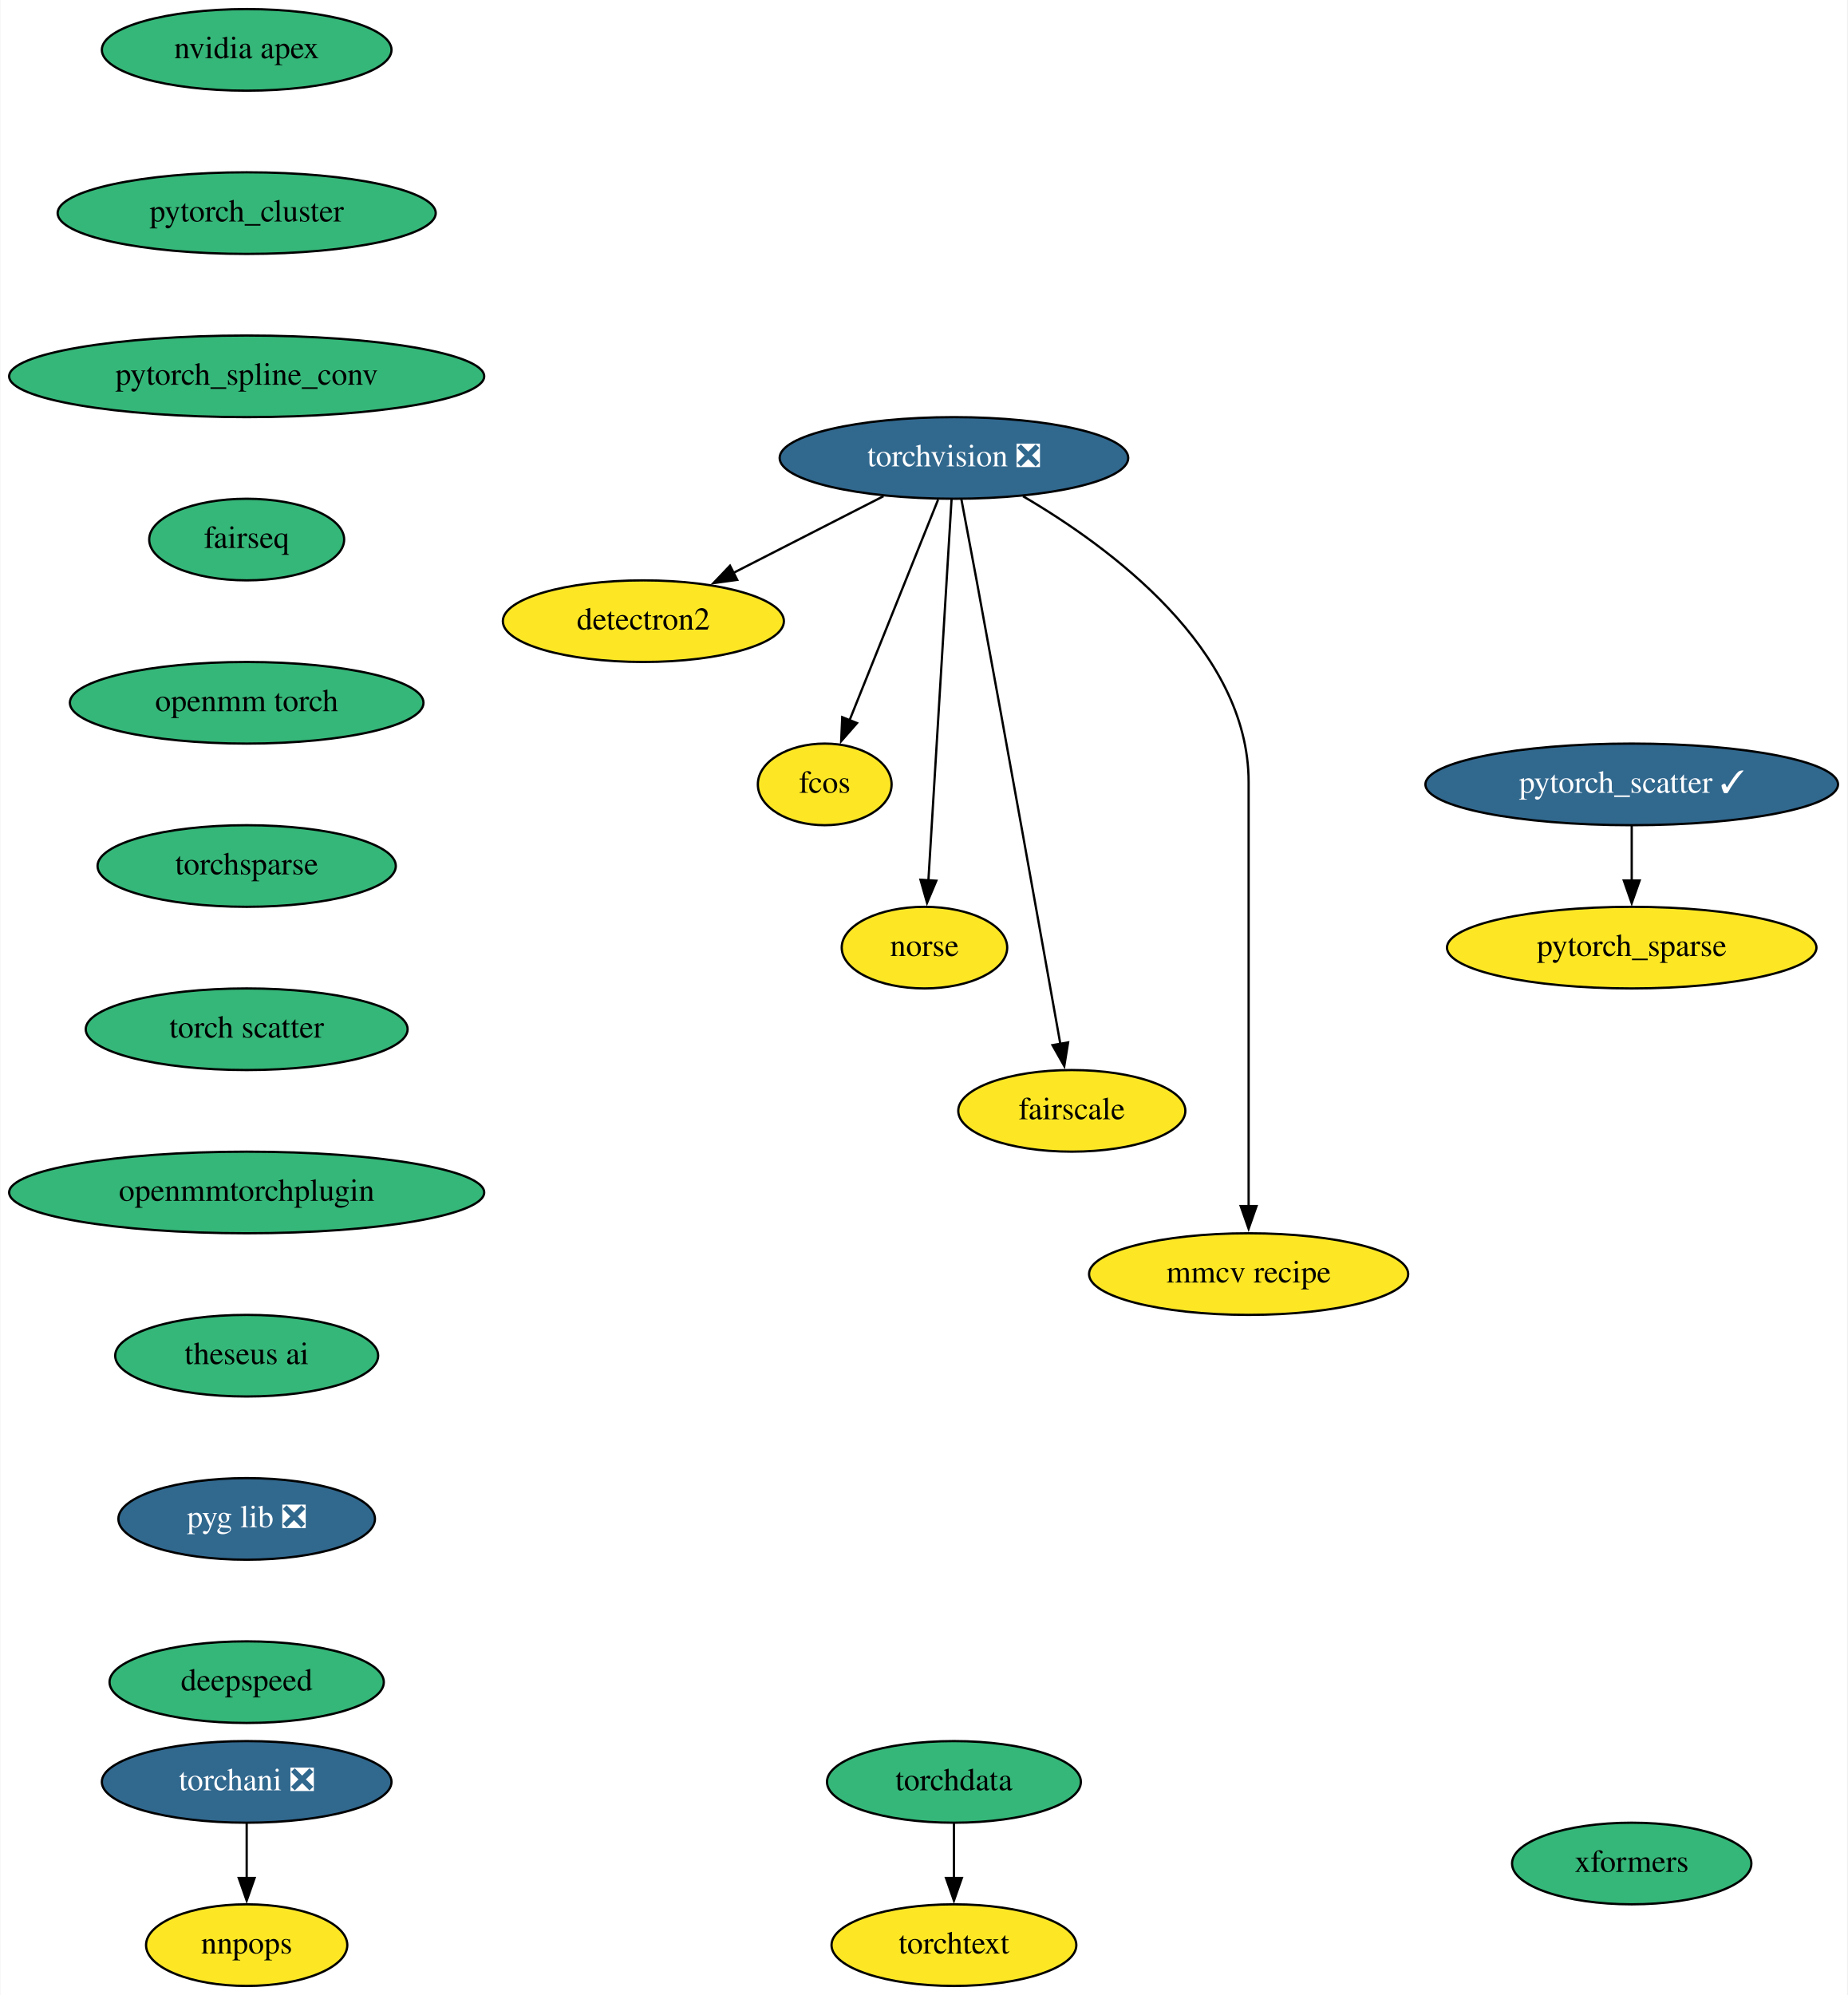
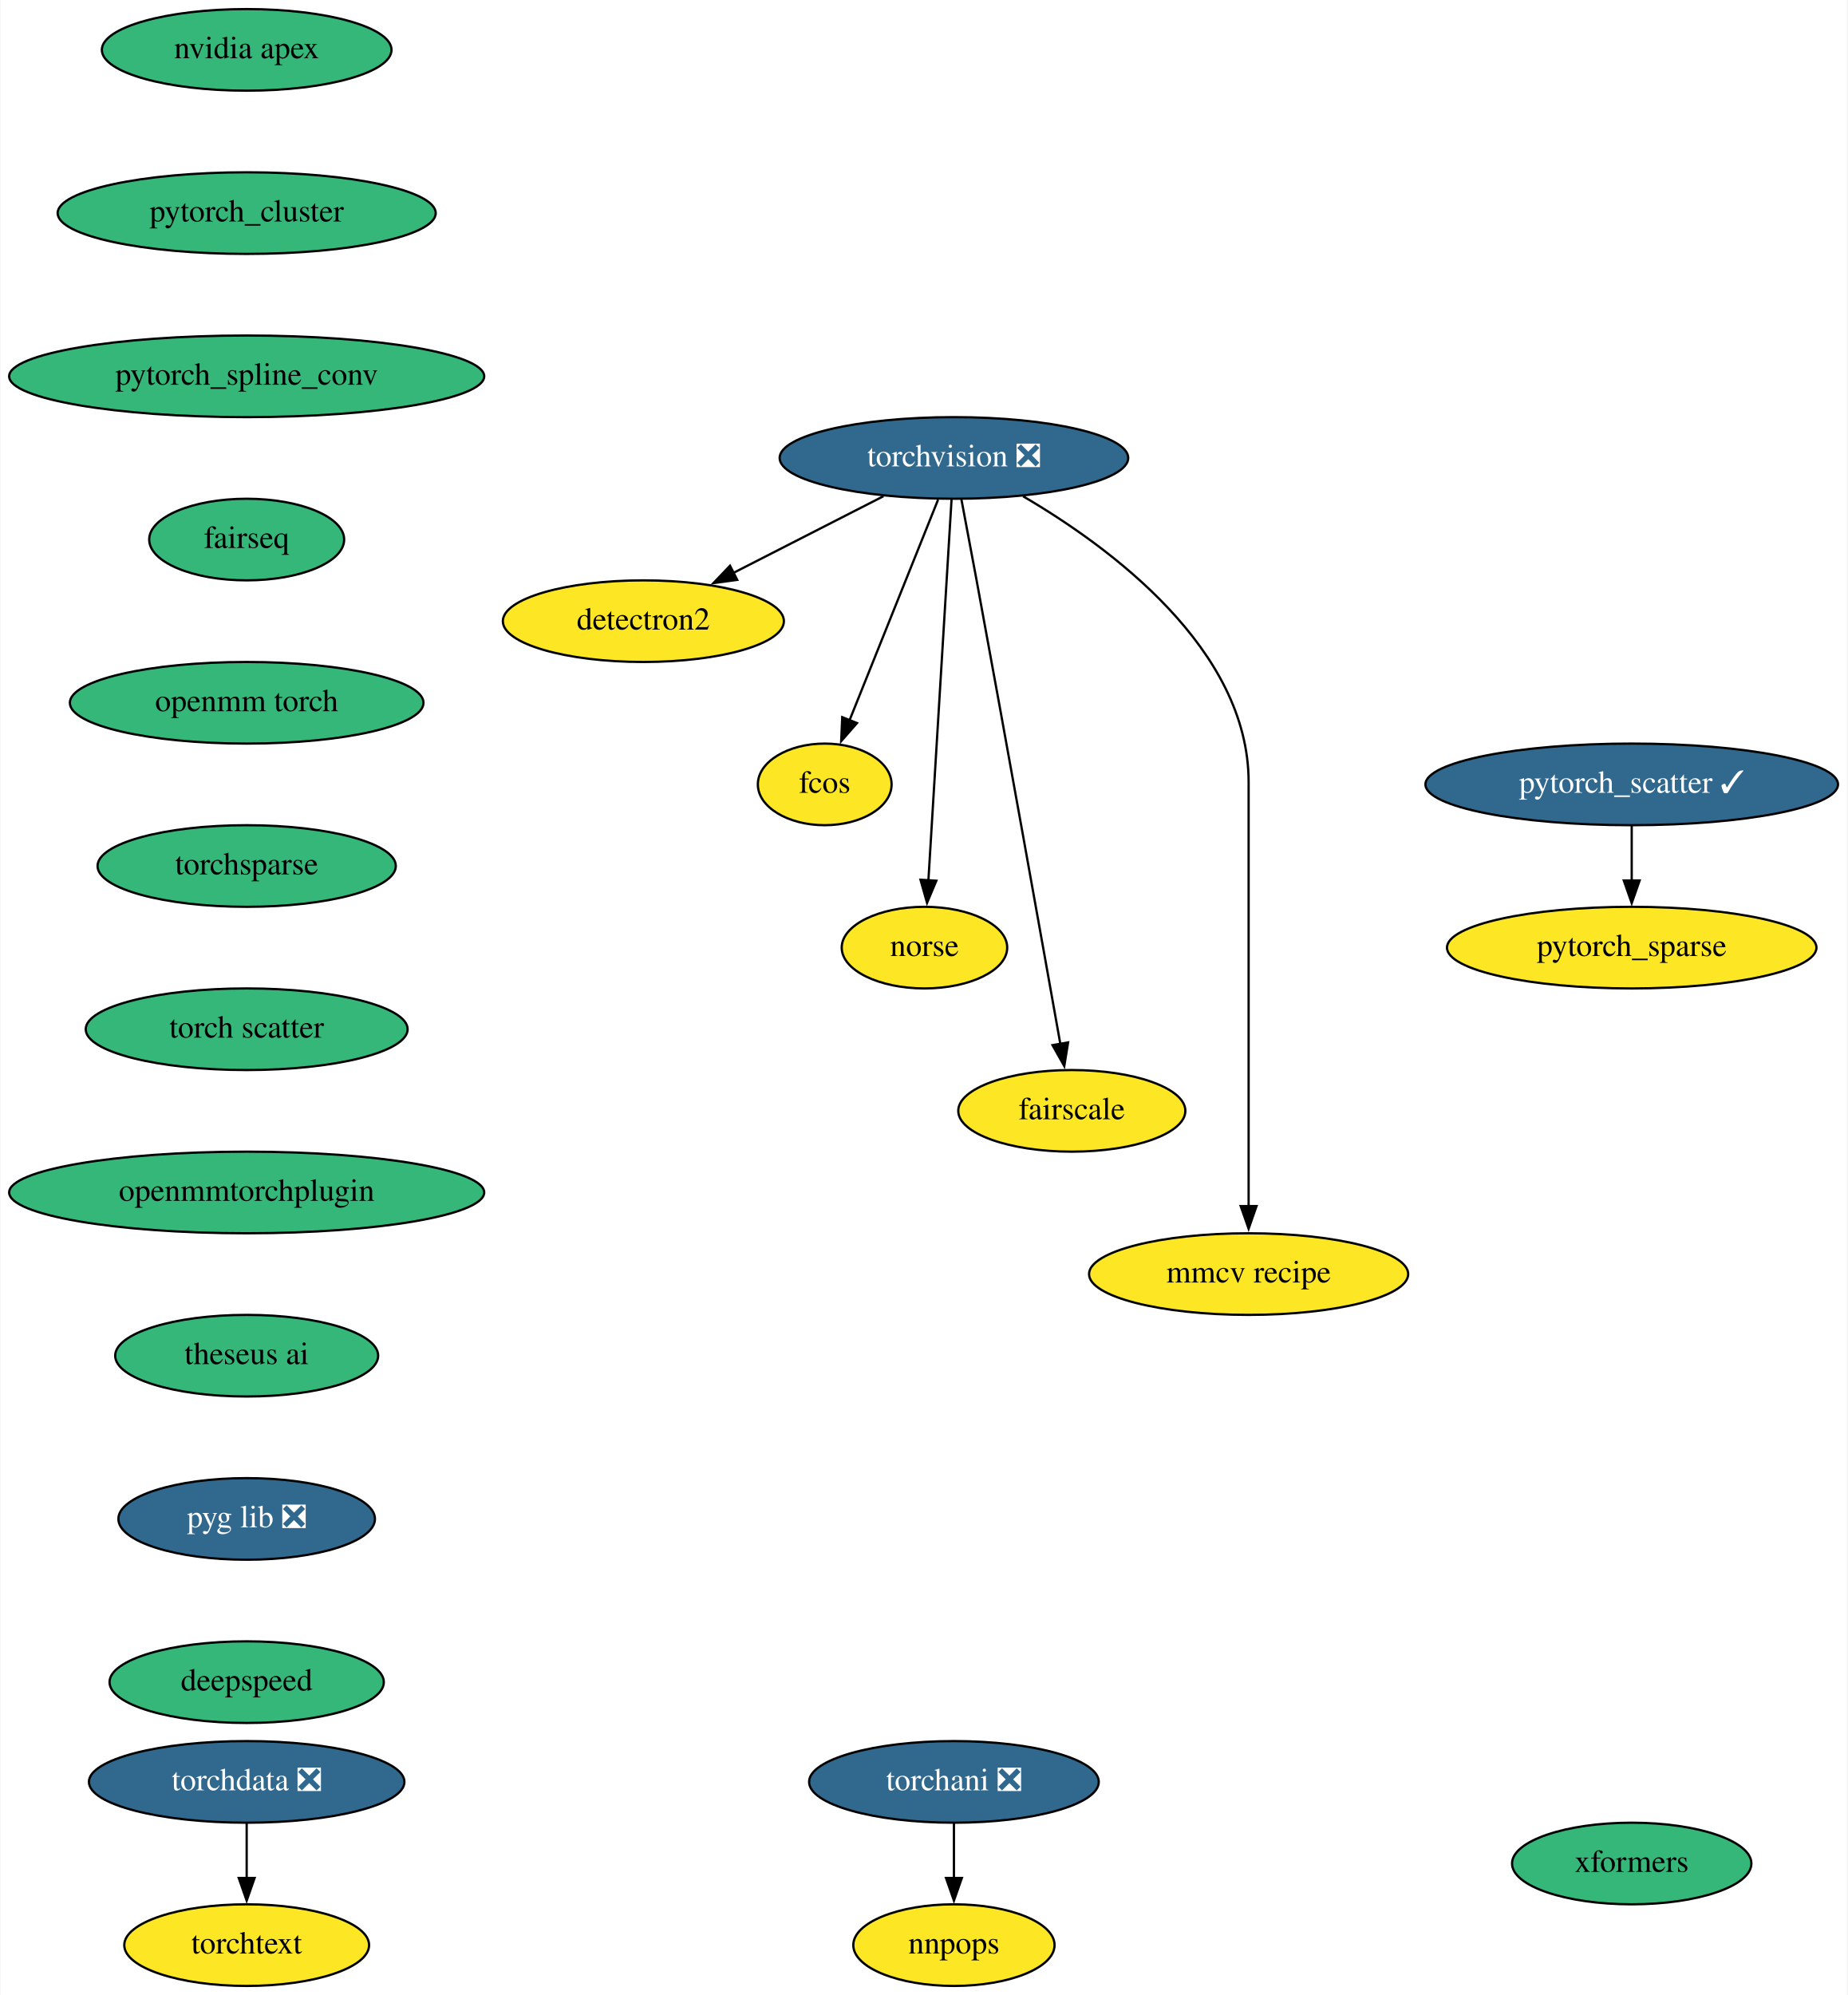
<svg xmlns="http://www.w3.org/2000/svg" xmlns:xlink="http://www.w3.org/1999/xlink" width="815pt" height="880pt" viewBox="0.00 0.00 814.64 880.00">
  <g id="graph0" class="graph" transform="scale(1 1) rotate(0) translate(4 876)">
    <polygon fill="white" stroke="none" points="-4,4 -4,-876 810.64,-876 810.64,4 -4,4" />
    <g id="node1" class="node">
      <g id="a_node1">
        <a xlink:href="https://github.com/conda-forge/torchvision-feedstock/pull/72" xlink:title="torchvision ❎">
          <ellipse fill="#31688e" stroke="black" cx="416.64" cy="-674" rx="76.89" ry="18" />
          <text text-anchor="middle" x="416.64" y="-670.3" font-family="Times,serif" font-size="14.00" fill="white">torchvision ❎</text>
        </a>
      </g>
    </g>
    <g id="node2" class="node">
      <g id="a_node2">
        <a xlink:href="https://github.com/conda-forge/detectron2-feedstock" xlink:title="detectron2">
          <ellipse fill="#fde725" stroke="black" cx="279.64" cy="-602" rx="61.99" ry="18" />
          <text text-anchor="middle" x="279.64" y="-598.3" font-family="Times,serif" font-size="14.00">detectron2</text>
        </a>
      </g>
    </g>
    <g id="edge1" class="edge">
      <path fill="none" stroke="black" d="M385.55,-657.12C365.97,-647.11 340.5,-634.09 319.44,-623.34" />
      <polygon fill="black" stroke="black" points="321.04,-620.22 310.54,-618.79 317.86,-626.46 321.04,-620.22" />
    </g>
    <g id="node3" class="node">
      <g id="a_node3">
        <a xlink:href="https://github.com/conda-forge/fcos-feedstock" xlink:title="fcos">
          <ellipse fill="#fde725" stroke="black" cx="359.64" cy="-530" rx="29.5" ry="18" />
          <text text-anchor="middle" x="359.64" y="-526.3" font-family="Times,serif" font-size="14.00">fcos</text>
        </a>
      </g>
    </g>
    <g id="edge2" class="edge">
      <path fill="none" stroke="black" d="M409.65,-655.59C399.89,-631.27 382.07,-586.89 370.55,-558.19" />
      <polygon fill="black" stroke="black" points="373.87,-557.05 366.9,-549.08 367.37,-559.66 373.87,-557.05" />
    </g>
    <g id="node4" class="node">
      <g id="a_node4">
        <a xlink:href="https://github.com/conda-forge/norse-feedstock" xlink:title="norse">
          <ellipse fill="#fde725" stroke="black" cx="403.64" cy="-458" rx="36.5" ry="18" />
          <text text-anchor="middle" x="403.64" y="-454.3" font-family="Times,serif" font-size="14.00">norse</text>
        </a>
      </g>
    </g>
    <g id="edge3" class="edge">
      <path fill="none" stroke="black" d="M415.6,-655.85C413.37,-619.14 408.12,-532.66 405.37,-487.53" />
      <polygon fill="black" stroke="black" points="408.88,-487.51 404.78,-477.74 401.89,-487.94 408.88,-487.51" />
    </g>
    <g id="node5" class="node">
      <g id="a_node5">
        <a xlink:href="https://github.com/conda-forge/fairscale-feedstock" xlink:title="fairscale">
          <ellipse fill="#fde725" stroke="black" cx="468.64" cy="-386" rx="50.09" ry="18" />
          <text text-anchor="middle" x="468.64" y="-382.3" font-family="Times,serif" font-size="14.00">fairscale</text>
        </a>
      </g>
    </g>
    <g id="edge4" class="edge">
      <path fill="none" stroke="black" d="M419.92,-655.82C421.89,-645.45 424.43,-631.97 426.64,-620 440.24,-546.29 455.77,-459.36 463.59,-415.45" />
      <polygon fill="black" stroke="black" points="467.01,-416.2 465.32,-405.74 460.12,-414.98 467.01,-416.2" />
    </g>
    <g id="node6" class="node">
      <g id="a_node6">
        <a xlink:href="https://github.com/conda-forge/mmcv-recipe-feedstock" xlink:title="mmcv recipe">
          <ellipse fill="#fde725" stroke="black" cx="546.64" cy="-314" rx="70.39" ry="18" />
          <text text-anchor="middle" x="546.64" y="-310.3" font-family="Times,serif" font-size="14.00">mmcv recipe</text>
        </a>
      </g>
    </g>
    <g id="edge5" class="edge">
      <path fill="none" stroke="black" d="M447.12,-657.11C485.54,-634.63 546.64,-589.66 546.64,-531 546.64,-531 546.64,-531 546.64,-457 546.64,-417.74 546.64,-372.38 546.64,-343.69" />
      <polygon fill="black" stroke="black" points="550.14,-344 546.64,-334 543.14,-344 550.14,-344" />
    </g>
    <g id="node7" class="node">
      <g id="a_node7">
        <a xlink:href="https://github.com/conda-forge/nvidia-apex-feedstock" xlink:title="nvidia apex">
          <ellipse fill="#35b779" stroke="black" cx="104.64" cy="-854" rx="63.89" ry="18" />
          <text text-anchor="middle" x="104.64" y="-850.3" font-family="Times,serif" font-size="14.00">nvidia apex</text>
        </a>
      </g>
    </g>
    <g id="node8" class="node">
      <g id="a_node8">
        <a xlink:href="https://github.com/conda-forge/pytorch_cluster-feedstock" xlink:title="pytorch_cluster">
          <ellipse fill="#35b779" stroke="black" cx="104.64" cy="-782" rx="83.39" ry="18" />
          <text text-anchor="middle" x="104.64" y="-778.3" font-family="Times,serif" font-size="14.00">pytorch_cluster</text>
        </a>
      </g>
    </g>
    <g id="node9" class="node">
      <g id="a_node9">
        <a xlink:href="https://github.com/conda-forge/pytorch_spline_conv-feedstock" xlink:title="pytorch_spline_conv">
          <ellipse fill="#35b779" stroke="black" cx="104.64" cy="-710" rx="104.78" ry="18" />
          <text text-anchor="middle" x="104.64" y="-706.3" font-family="Times,serif" font-size="14.00">pytorch_spline_conv</text>
        </a>
      </g>
    </g>
    <g id="node12" class="node">
      <g id="a_node12">
        <a xlink:href="https://github.com/conda-forge/fairseq-feedstock" xlink:title="fairseq">
          <ellipse fill="#35b779" stroke="black" cx="104.64" cy="-638" rx="43" ry="18" />
          <text text-anchor="middle" x="104.64" y="-634.3" font-family="Times,serif" font-size="14.00">fairseq</text>
        </a>
      </g>
    </g>
    <g id="node10" class="node">
      <g id="a_node10">
        <a xlink:href="https://github.com/conda-forge/pytorch_scatter-feedstock/pull/52" xlink:title="pytorch_scatter ✓">
          <ellipse fill="#31688e" stroke="black" cx="715.64" cy="-530" rx="91" ry="18" />
          <text text-anchor="middle" x="715.64" y="-526.3" font-family="Times,serif" font-size="14.00" fill="white">pytorch_scatter ✓</text>
        </a>
      </g>
    </g>
    <g id="node11" class="node">
      <g id="a_node11">
        <a xlink:href="https://github.com/conda-forge/pytorch_sparse-feedstock" xlink:title="pytorch_sparse">
          <ellipse fill="#fde725" stroke="black" cx="715.64" cy="-458" rx="81.49" ry="18" />
          <text text-anchor="middle" x="715.64" y="-454.3" font-family="Times,serif" font-size="14.00">pytorch_sparse</text>
        </a>
      </g>
    </g>
    <g id="edge8" class="edge">
      <path fill="none" stroke="black" d="M715.64,-511.7C715.64,-504.41 715.64,-495.73 715.64,-487.54" />
      <polygon fill="black" stroke="black" points="719.14,-487.62 715.64,-477.62 712.14,-487.62 719.14,-487.62" />
    </g>
    <g id="node13" class="node">
      <g id="a_node13">
        <a xlink:href="https://github.com/conda-forge/openmm-torch-feedstock" xlink:title="openmm torch">
          <ellipse fill="#35b779" stroke="black" cx="104.64" cy="-566" rx="78" ry="18" />
          <text text-anchor="middle" x="104.64" y="-562.3" font-family="Times,serif" font-size="14.00">openmm torch</text>
        </a>
      </g>
    </g>
    <g id="node16" class="node">
      <g id="a_node16">
        <a xlink:href="https://github.com/conda-forge/torchsparse-feedstock" xlink:title="torchsparse">
          <ellipse fill="#35b779" stroke="black" cx="104.64" cy="-494" rx="65.79" ry="18" />
          <text text-anchor="middle" x="104.64" y="-490.3" font-family="Times,serif" font-size="14.00">torchsparse</text>
        </a>
      </g>
    </g>
    <g id="node14" class="node">
      <g id="a_node14">
        <a xlink:href="https://github.com/conda-forge/torchani-feedstock/pull/14" xlink:title="torchani ❎">
-           <ellipse fill="#31688e" stroke="black" cx="104.64" cy="-90" rx="63.89" ry="18" />
-           <text text-anchor="middle" x="104.64" y="-86.3" font-family="Times,serif" font-size="14.00" fill="white">torchani ❎</text>
+           <ellipse fill="#31688e" stroke="black" cx="416.64" cy="-90" rx="63.89" ry="18" />
+           <text text-anchor="middle" x="416.64" y="-86.3" font-family="Times,serif" font-size="14.00" fill="white">torchani ❎</text>
        </a>
      </g>
    </g>
    <g id="node15" class="node">
      <g id="a_node15">
        <a xlink:href="https://github.com/conda-forge/nnpops-feedstock" xlink:title="nnpops">
-           <ellipse fill="#fde725" stroke="black" cx="104.64" cy="-18" rx="44.39" ry="18" />
-           <text text-anchor="middle" x="104.64" y="-14.3" font-family="Times,serif" font-size="14.00">nnpops</text>
+           <ellipse fill="#fde725" stroke="black" cx="416.64" cy="-18" rx="44.39" ry="18" />
+           <text text-anchor="middle" x="416.64" y="-14.3" font-family="Times,serif" font-size="14.00">nnpops</text>
        </a>
      </g>
    </g>
    <g id="edge11" class="edge">
-       <path fill="none" stroke="black" d="M104.64,-71.7C104.64,-64.41 104.64,-55.73 104.64,-47.54" />
-       <polygon fill="black" stroke="black" points="108.14,-47.62 104.64,-37.62 101.14,-47.62 108.14,-47.62" />
+       <path fill="none" stroke="black" d="M416.64,-71.7C416.64,-64.41 416.64,-55.73 416.64,-47.54" />
+       <polygon fill="black" stroke="black" points="420.14,-47.62 416.64,-37.62 413.14,-47.62 420.14,-47.62" />
    </g>
    <g id="node17" class="node">
      <g id="a_node17">
        <a xlink:href="https://github.com/conda-forge/torch-scatter-feedstock" xlink:title="torch scatter">
          <ellipse fill="#35b779" stroke="black" cx="104.64" cy="-422" rx="71" ry="18" />
          <text text-anchor="middle" x="104.64" y="-418.3" font-family="Times,serif" font-size="14.00">torch scatter</text>
        </a>
      </g>
    </g>
    <g id="node18" class="node">
      <g id="a_node18">
        <a xlink:href="https://github.com/conda-forge/openmmtorchplugin-feedstock" xlink:title="openmmtorchplugin">
          <ellipse fill="#35b779" stroke="black" cx="104.64" cy="-350" rx="104.78" ry="18" />
          <text text-anchor="middle" x="104.64" y="-346.3" font-family="Times,serif" font-size="14.00">openmmtorchplugin</text>
        </a>
      </g>
    </g>
    <g id="node21" class="node">
      <g id="a_node21">
        <a xlink:href="https://github.com/conda-forge/theseus-ai-feedstock" xlink:title="theseus ai">
          <ellipse fill="#35b779" stroke="black" cx="104.64" cy="-278" rx="58" ry="18" />
          <text text-anchor="middle" x="104.64" y="-274.3" font-family="Times,serif" font-size="14.00">theseus ai</text>
        </a>
      </g>
    </g>
    <g id="node19" class="node">
      <g id="a_node19">
-         <a xlink:href="https://github.com/conda-forge/torchdata-feedstock" xlink:title="torchdata">
-           <ellipse fill="#35b779" stroke="black" cx="416.64" cy="-90" rx="56" ry="18" />
-           <text text-anchor="middle" x="416.64" y="-86.3" font-family="Times,serif" font-size="14.00">torchdata</text>
+         <a xlink:href="https://github.com/conda-forge/torchdata-feedstock/pull/12" xlink:title="torchdata ❎">
+           <ellipse fill="#31688e" stroke="black" cx="104.64" cy="-90" rx="69.59" ry="18" />
+           <text text-anchor="middle" x="104.64" y="-86.3" font-family="Times,serif" font-size="14.00" fill="white">torchdata ❎</text>
        </a>
      </g>
    </g>
    <g id="node20" class="node">
      <g id="a_node20">
        <a xlink:href="https://github.com/conda-forge/torchtext-feedstock" xlink:title="torchtext">
-           <ellipse fill="#fde725" stroke="black" cx="416.64" cy="-18" rx="54" ry="18" />
-           <text text-anchor="middle" x="416.64" y="-14.3" font-family="Times,serif" font-size="14.00">torchtext</text>
+           <ellipse fill="#fde725" stroke="black" cx="104.64" cy="-18" rx="54" ry="18" />
+           <text text-anchor="middle" x="104.64" y="-14.3" font-family="Times,serif" font-size="14.00">torchtext</text>
        </a>
      </g>
    </g>
    <g id="edge15" class="edge">
-       <path fill="none" stroke="black" d="M416.64,-71.7C416.64,-64.41 416.64,-55.73 416.64,-47.54" />
-       <polygon fill="black" stroke="black" points="420.14,-47.62 416.64,-37.62 413.14,-47.62 420.14,-47.62" />
+       <path fill="none" stroke="black" d="M104.64,-71.7C104.64,-64.41 104.64,-55.73 104.64,-47.54" />
+       <polygon fill="black" stroke="black" points="108.14,-47.62 104.64,-37.62 101.14,-47.62 108.14,-47.62" />
    </g>
    <g id="node22" class="node">
      <g id="a_node22">
        <a xlink:href="https://github.com/conda-forge/pyg-lib-feedstock/pull/11" xlink:title="pyg lib ❎">
          <ellipse fill="#31688e" stroke="black" cx="104.64" cy="-206" rx="56.59" ry="18" />
          <text text-anchor="middle" x="104.64" y="-202.3" font-family="Times,serif" font-size="14.00" fill="white">pyg lib ❎</text>
        </a>
      </g>
    </g>
    <g id="node23" class="node">
      <g id="a_node23">
        <a xlink:href="https://github.com/conda-forge/deepspeed-feedstock" xlink:title="deepspeed">
          <ellipse fill="#35b779" stroke="black" cx="104.64" cy="-134" rx="60.5" ry="18" />
          <text text-anchor="middle" x="104.64" y="-130.3" font-family="Times,serif" font-size="14.00">deepspeed</text>
        </a>
      </g>
    </g>
    <g id="node24" class="node">
      <g id="a_node24">
        <a xlink:href="https://github.com/conda-forge/xformers-feedstock" xlink:title="xformers">
          <ellipse fill="#35b779" stroke="black" cx="715.64" cy="-54" rx="52.79" ry="18" />
          <text text-anchor="middle" x="715.64" y="-50.3" font-family="Times,serif" font-size="14.00">xformers</text>
        </a>
      </g>
    </g>
  </g>
</svg>
